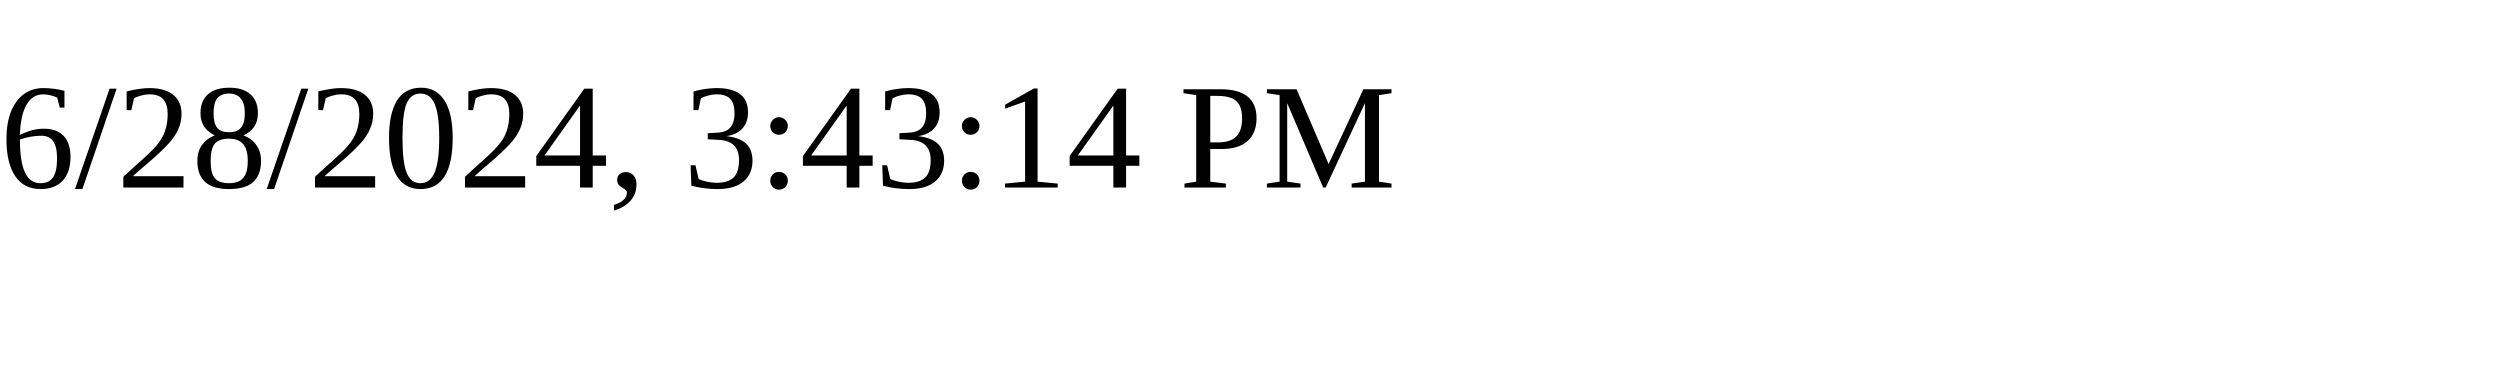
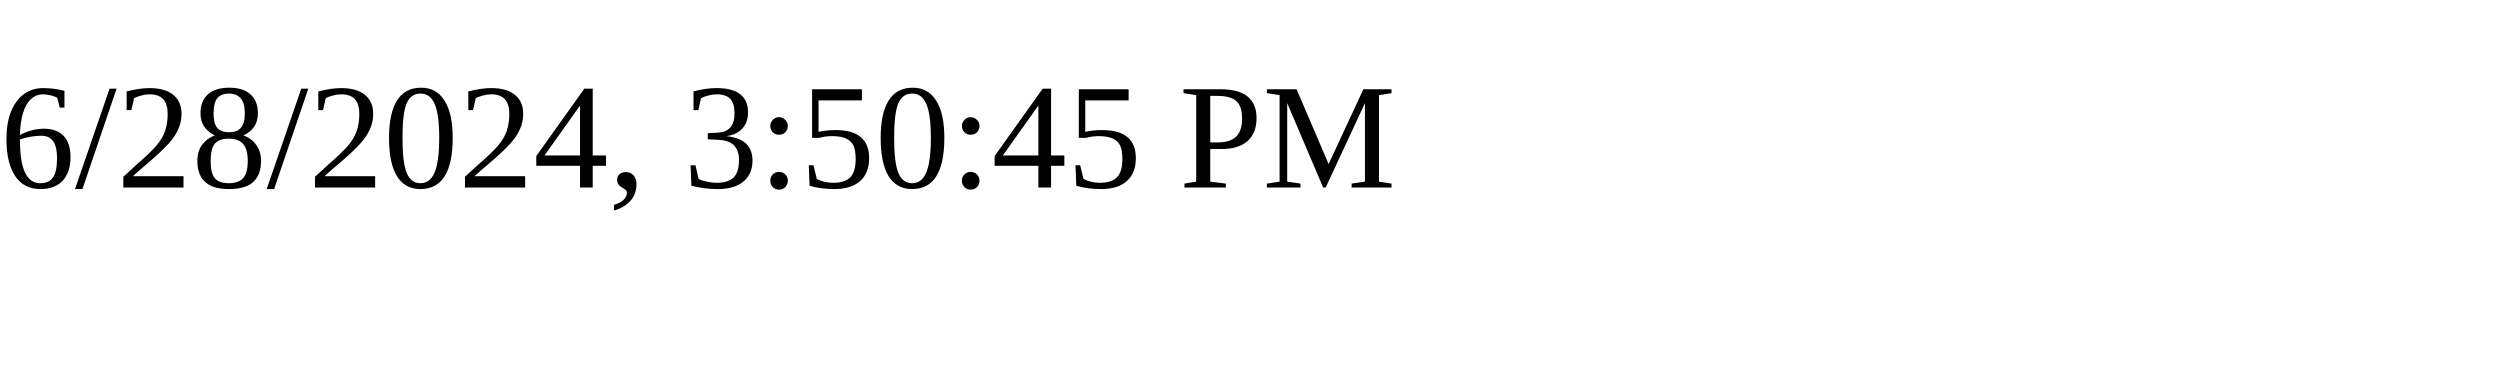
<svg xmlns="http://www.w3.org/2000/svg" height="30" width="200">
-   <text x="0" y="15">6/28/2024, 3:43:14 PM</text>
+   <text x="0" y="15">6/28/2024, 3:50:45 PM</text>
</svg>
